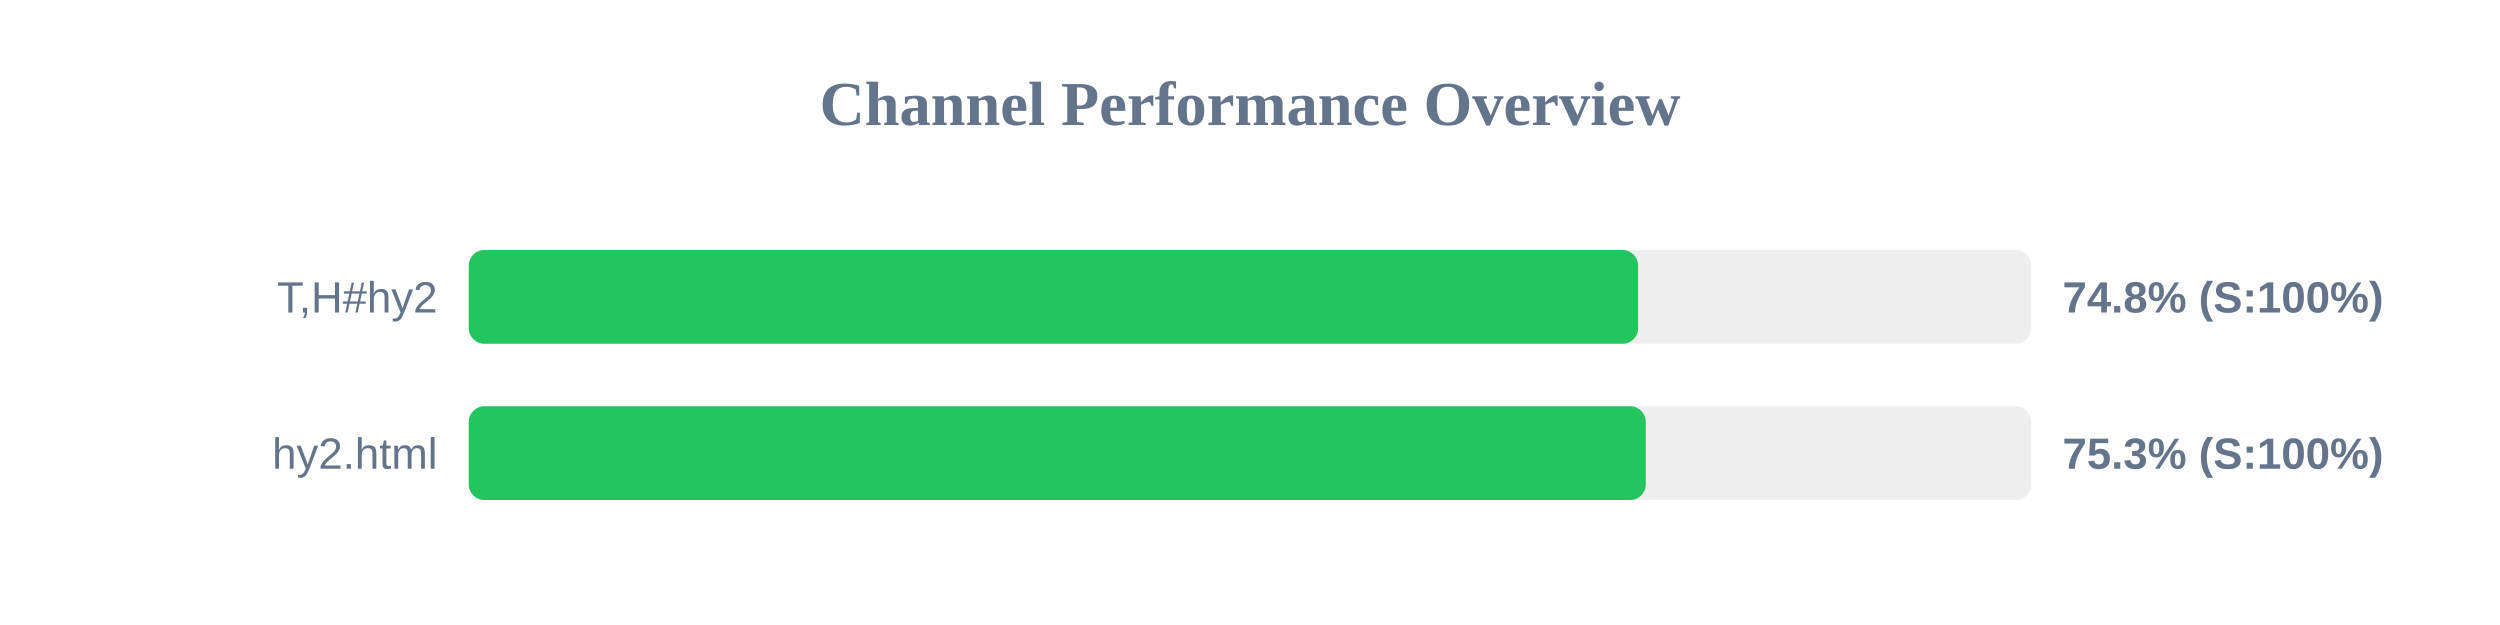
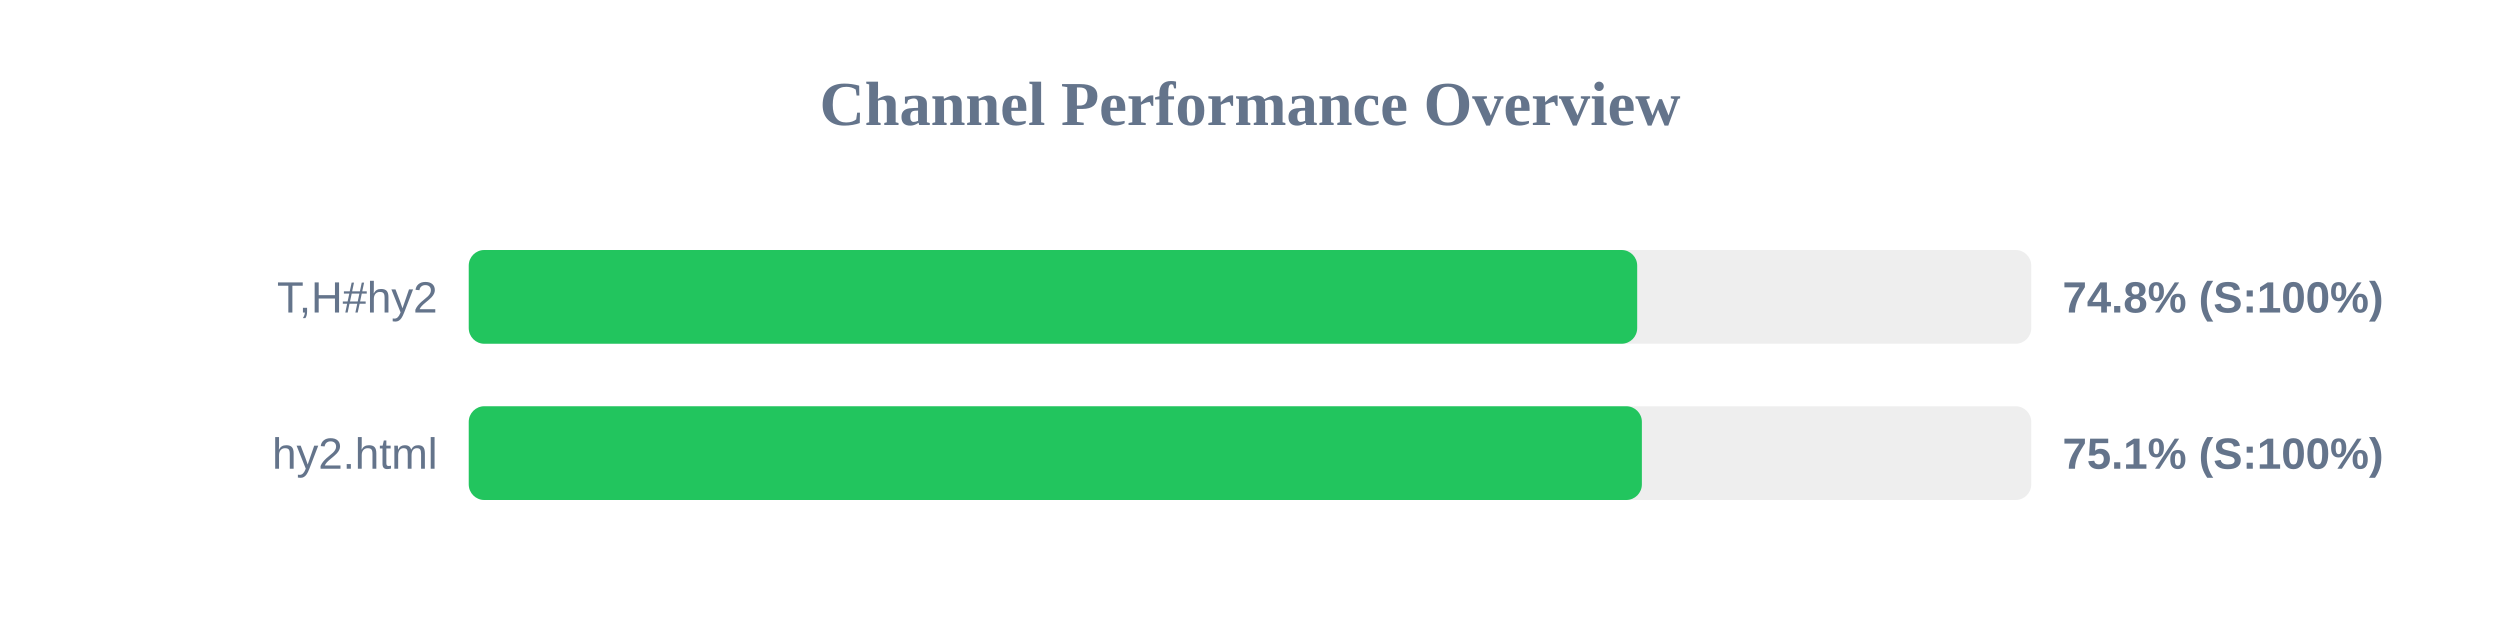
<svg xmlns="http://www.w3.org/2000/svg" width="800" height="200" version="1.1">
  <style>
        .row { font: 14px Arial; fill: #64748b; }
        .score { font: bold 14px Arial; fill: #64748b; }
    </style>
  <text x="400" y="40" text-anchor="middle" font-size="20px" font-weight="bold" fill="#64748b">Channel Performance Overview</text>
  <rect x="150" y="80" width="500" height="30" fill="#eee" rx="5" />
-   <rect x="150" y="80" width="374.2" height="30" fill="#22c55e" rx="5" />
+   <rect x="150" y="80" width="373.9" height="30" fill="#22c55e" rx="5" />
  <text x="140" y="100" text-anchor="end" class="row">T,H#hy2</text>
  <text x="660" y="100" text-anchor="start" class="score">74.8% (S:100%)</text>
  <rect x="150" y="130" width="500" height="30" fill="#eee" rx="5" />
-   <rect x="150" y="130" width="376.65" height="30" fill="#22c55e" rx="5" />
+   <rect x="150" y="130" width="375.4" height="30" fill="#22c55e" rx="5" />
  <text x="140" y="150" text-anchor="end" class="row">hy2.html</text>
-   <text x="660" y="150" text-anchor="start" class="score">75.3% (S:100%)</text>
+   <text x="660" y="150" text-anchor="start" class="score">75.1% (S:100%)</text>
</svg>
